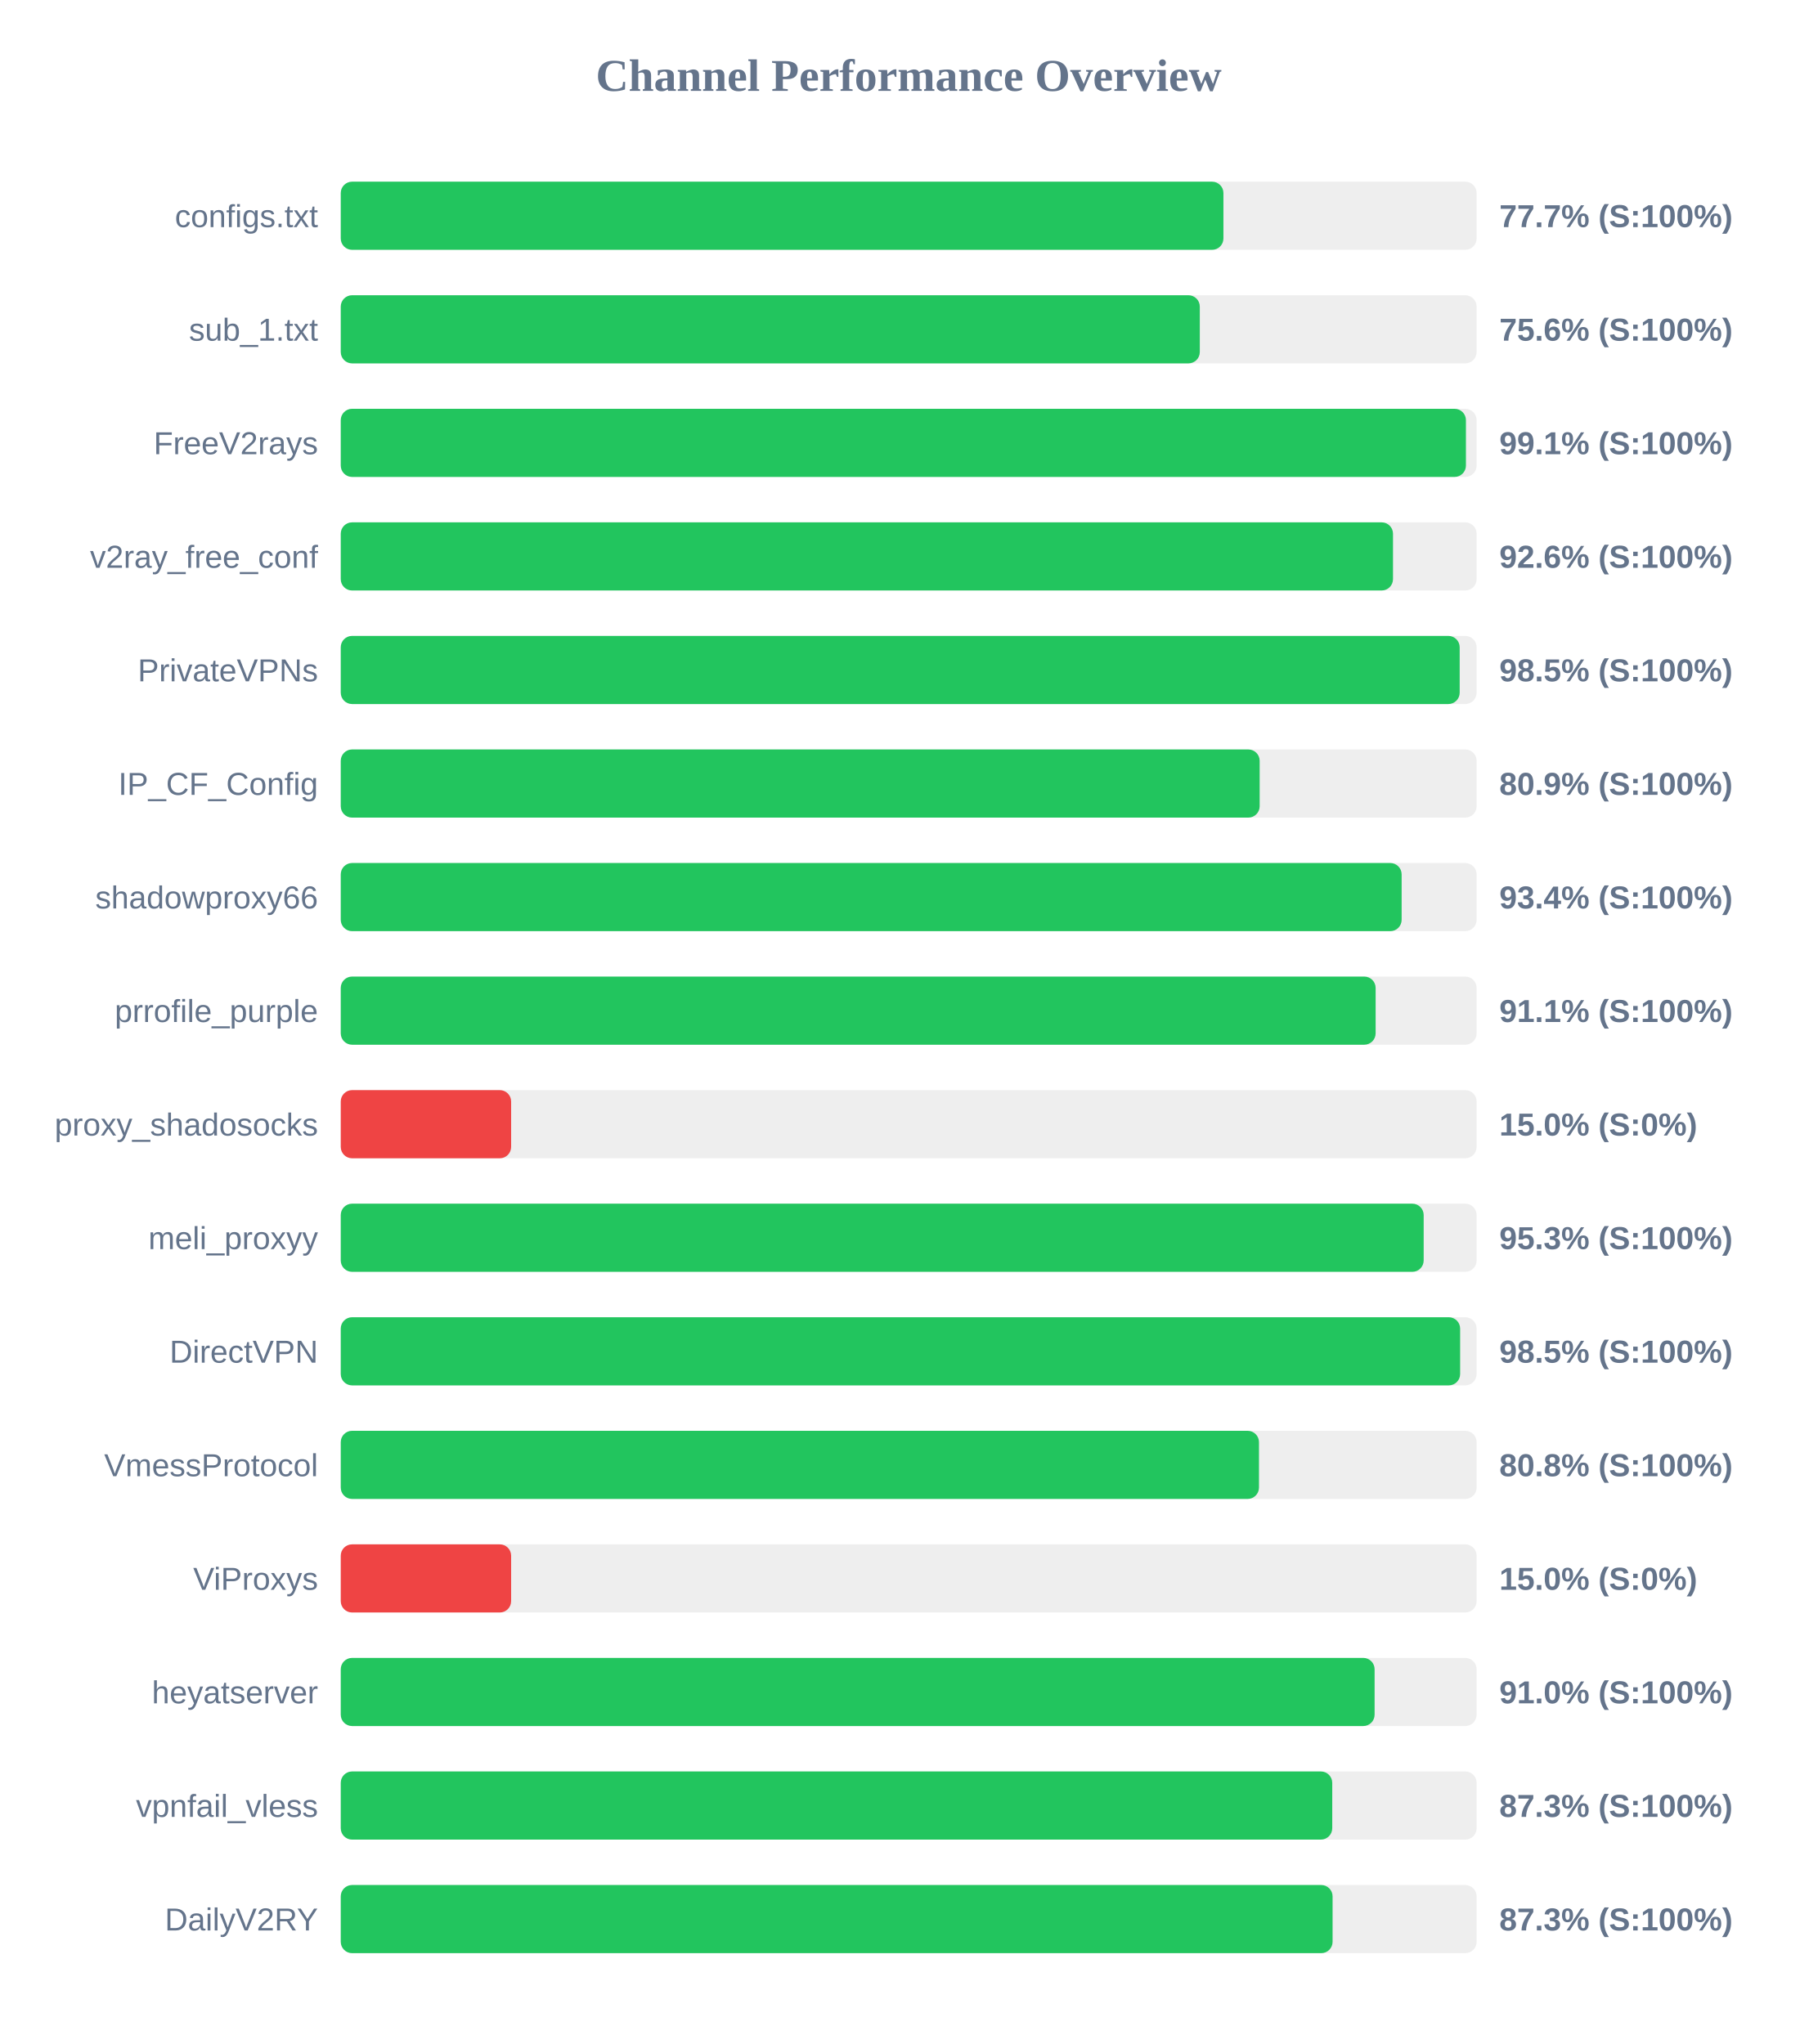
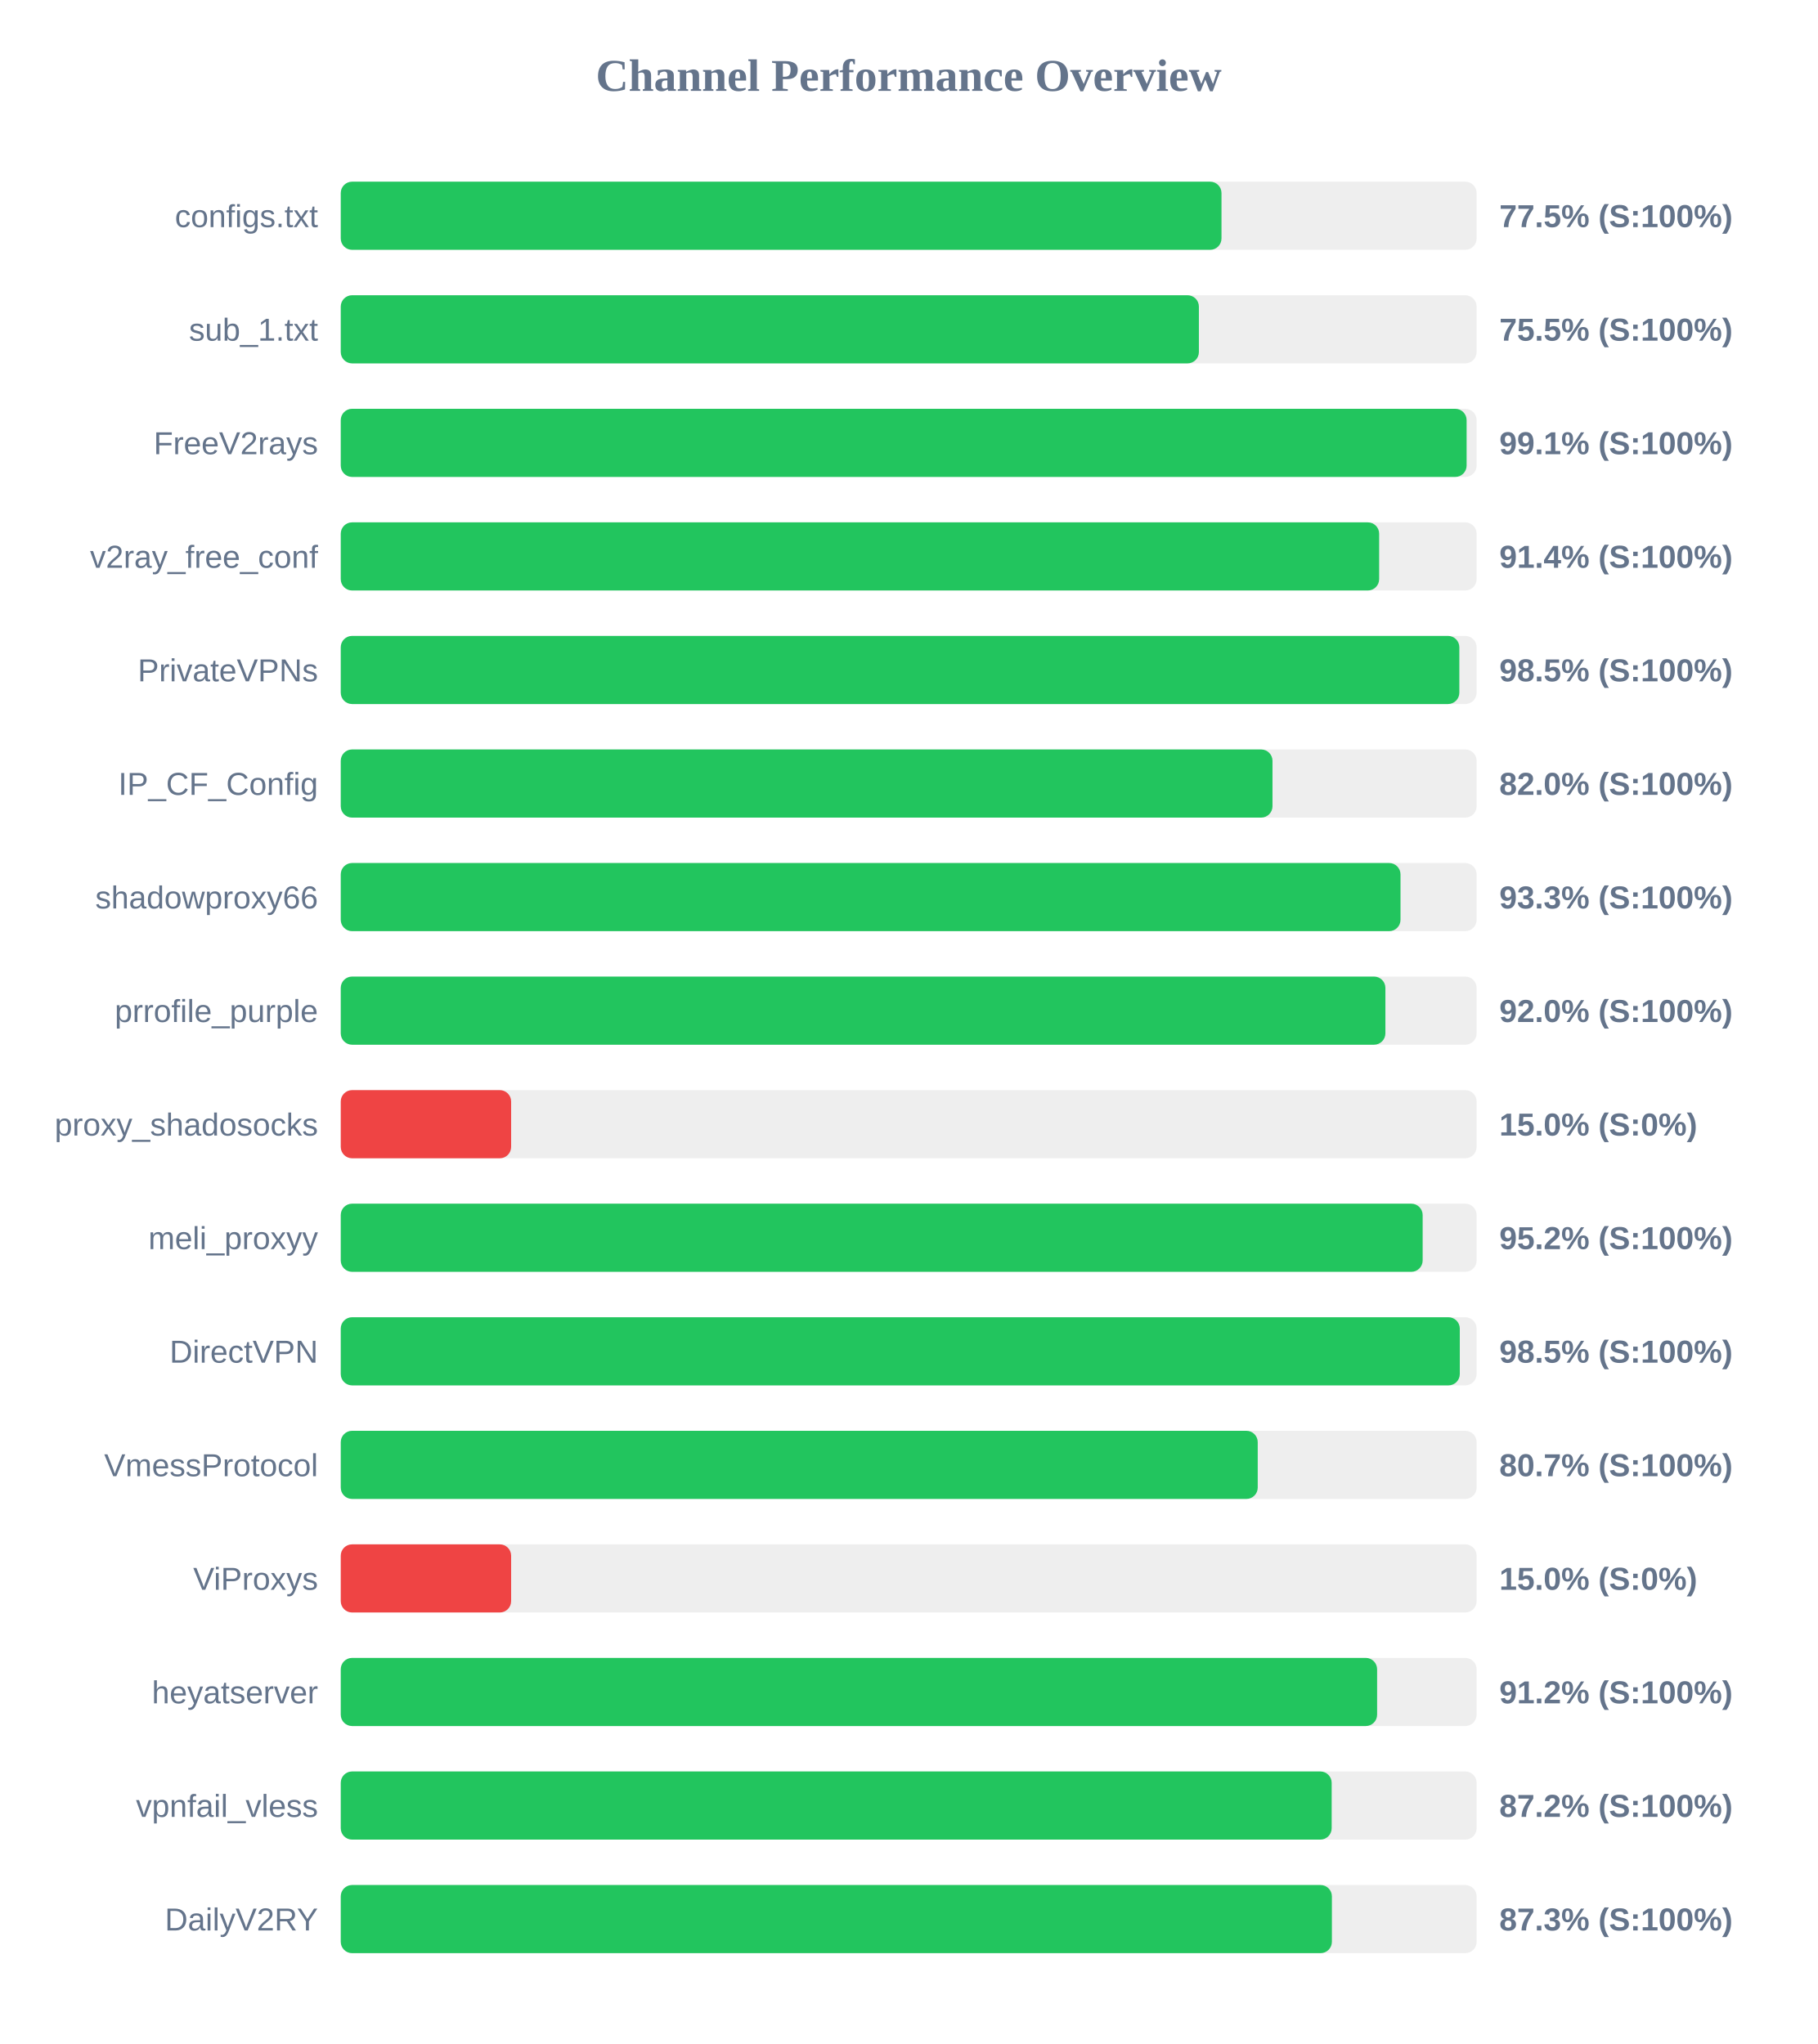
<svg xmlns="http://www.w3.org/2000/svg" width="800" height="900" version="1.1">
  <style>
        .row { font: 14px Arial; fill: #64748b; }
        .score { font: bold 14px Arial; fill: #64748b; }
    </style>
  <text x="400" y="40" text-anchor="middle" font-size="20px" font-weight="bold" fill="#64748b">Channel Performance Overview</text>
  <rect x="150" y="80" width="500" height="30" fill="#eee" rx="5" />
-   <rect x="150" y="80" width="388.55" height="30" fill="#22c55e" rx="5" />
+   <rect x="150" y="80" width="387.7" height="30" fill="#22c55e" rx="5" />
  <text x="140" y="100" text-anchor="end" class="row">configs.txt</text>
-   <text x="660" y="100" text-anchor="start" class="score">77.7% (S:100%)</text>
+   <text x="660" y="100" text-anchor="start" class="score">77.5% (S:100%)</text>
  <rect x="150" y="130" width="500" height="30" fill="#eee" rx="5" />
-   <rect x="150" y="130" width="378.15" height="30" fill="#22c55e" rx="5" />
+   <rect x="150" y="130" width="377.75" height="30" fill="#22c55e" rx="5" />
  <text x="140" y="150" text-anchor="end" class="row">sub_1.txt</text>
-   <text x="660" y="150" text-anchor="start" class="score">75.6% (S:100%)</text>
+   <text x="660" y="150" text-anchor="start" class="score">75.5% (S:100%)</text>
  <rect x="150" y="180" width="500" height="30" fill="#eee" rx="5" />
-   <rect x="150" y="180" width="495.3" height="30" fill="#22c55e" rx="5" />
+   <rect x="150" y="180" width="495.6" height="30" fill="#22c55e" rx="5" />
  <text x="140" y="200" text-anchor="end" class="row">FreeV2rays</text>
  <text x="660" y="200" text-anchor="start" class="score">99.1% (S:100%)</text>
  <rect x="150" y="230" width="500" height="30" fill="#eee" rx="5" />
-   <rect x="150" y="230" width="463.2" height="30" fill="#22c55e" rx="5" />
+   <rect x="150" y="230" width="457.1" height="30" fill="#22c55e" rx="5" />
  <text x="140" y="250" text-anchor="end" class="row">v2ray_free_conf</text>
-   <text x="660" y="250" text-anchor="start" class="score">92.6% (S:100%)</text>
+   <text x="660" y="250" text-anchor="start" class="score">91.4% (S:100%)</text>
  <rect x="150" y="280" width="500" height="30" fill="#eee" rx="5" />
-   <rect x="150" y="280" width="492.55" height="30" fill="#22c55e" rx="5" />
+   <rect x="150" y="280" width="492.4" height="30" fill="#22c55e" rx="5" />
  <text x="140" y="300" text-anchor="end" class="row">PrivateVPNs</text>
  <text x="660" y="300" text-anchor="start" class="score">98.5% (S:100%)</text>
  <rect x="150" y="330" width="500" height="30" fill="#eee" rx="5" />
-   <rect x="150" y="330" width="404.5" height="30" fill="#22c55e" rx="5" />
+   <rect x="150" y="330" width="410.15" height="30" fill="#22c55e" rx="5" />
  <text x="140" y="350" text-anchor="end" class="row">IP_CF_Config</text>
-   <text x="660" y="350" text-anchor="start" class="score">80.9% (S:100%)</text>
+   <text x="660" y="350" text-anchor="start" class="score">82.0% (S:100%)</text>
  <rect x="150" y="380" width="500" height="30" fill="#eee" rx="5" />
-   <rect x="150" y="380" width="467.0" height="30" fill="#22c55e" rx="5" />
+   <rect x="150" y="380" width="466.5" height="30" fill="#22c55e" rx="5" />
  <text x="140" y="400" text-anchor="end" class="row">shadowproxy66</text>
-   <text x="660" y="400" text-anchor="start" class="score">93.4% (S:100%)</text>
+   <text x="660" y="400" text-anchor="start" class="score">93.3% (S:100%)</text>
  <rect x="150" y="430" width="500" height="30" fill="#eee" rx="5" />
-   <rect x="150" y="430" width="455.55" height="30" fill="#22c55e" rx="5" />
+   <rect x="150" y="430" width="459.85" height="30" fill="#22c55e" rx="5" />
  <text x="140" y="450" text-anchor="end" class="row">prrofile_purple</text>
-   <text x="660" y="450" text-anchor="start" class="score">91.1% (S:100%)</text>
+   <text x="660" y="450" text-anchor="start" class="score">92.0% (S:100%)</text>
  <rect x="150" y="480" width="500" height="30" fill="#eee" rx="5" />
  <rect x="150" y="480" width="75.0" height="30" fill="#ef4444" rx="5" />
  <text x="140" y="500" text-anchor="end" class="row">proxy_shadosocks</text>
  <text x="660" y="500" text-anchor="start" class="score">15.0% (S:0%)</text>
  <rect x="150" y="530" width="500" height="30" fill="#eee" rx="5" />
-   <rect x="150" y="530" width="476.7" height="30" fill="#22c55e" rx="5" />
+   <rect x="150" y="530" width="476.25" height="30" fill="#22c55e" rx="5" />
  <text x="140" y="550" text-anchor="end" class="row">meli_proxyy</text>
-   <text x="660" y="550" text-anchor="start" class="score">95.3% (S:100%)</text>
+   <text x="660" y="550" text-anchor="start" class="score">95.2% (S:100%)</text>
  <rect x="150" y="580" width="500" height="30" fill="#eee" rx="5" />
-   <rect x="150" y="580" width="492.75" height="30" fill="#22c55e" rx="5" />
+   <rect x="150" y="580" width="492.6" height="30" fill="#22c55e" rx="5" />
  <text x="140" y="600" text-anchor="end" class="row">DirectVPN</text>
  <text x="660" y="600" text-anchor="start" class="score">98.5% (S:100%)</text>
  <rect x="150" y="630" width="500" height="30" fill="#eee" rx="5" />
-   <rect x="150" y="630" width="404.2" height="30" fill="#22c55e" rx="5" />
+   <rect x="150" y="630" width="403.65" height="30" fill="#22c55e" rx="5" />
  <text x="140" y="650" text-anchor="end" class="row">VmessProtocol</text>
-   <text x="660" y="650" text-anchor="start" class="score">80.8% (S:100%)</text>
+   <text x="660" y="650" text-anchor="start" class="score">80.7% (S:100%)</text>
  <rect x="150" y="680" width="500" height="30" fill="#eee" rx="5" />
  <rect x="150" y="680" width="75.0" height="30" fill="#ef4444" rx="5" />
  <text x="140" y="700" text-anchor="end" class="row">ViProxys</text>
  <text x="660" y="700" text-anchor="start" class="score">15.0% (S:0%)</text>
  <rect x="150" y="730" width="500" height="30" fill="#eee" rx="5" />
-   <rect x="150" y="730" width="455.1" height="30" fill="#22c55e" rx="5" />
+   <rect x="150" y="730" width="456.2" height="30" fill="#22c55e" rx="5" />
  <text x="140" y="750" text-anchor="end" class="row">heyatserver</text>
-   <text x="660" y="750" text-anchor="start" class="score">91.0% (S:100%)</text>
+   <text x="660" y="750" text-anchor="start" class="score">91.2% (S:100%)</text>
  <rect x="150" y="780" width="500" height="30" fill="#eee" rx="5" />
-   <rect x="150" y="780" width="436.45" height="30" fill="#22c55e" rx="5" />
+   <rect x="150" y="780" width="436.2" height="30" fill="#22c55e" rx="5" />
  <text x="140" y="800" text-anchor="end" class="row">vpnfail_vless</text>
-   <text x="660" y="800" text-anchor="start" class="score">87.3% (S:100%)</text>
+   <text x="660" y="800" text-anchor="start" class="score">87.2% (S:100%)</text>
  <rect x="150" y="830" width="500" height="30" fill="#eee" rx="5" />
-   <rect x="150" y="830" width="436.6" height="30" fill="#22c55e" rx="5" />
+   <rect x="150" y="830" width="436.3" height="30" fill="#22c55e" rx="5" />
  <text x="140" y="850" text-anchor="end" class="row">DailyV2RY</text>
  <text x="660" y="850" text-anchor="start" class="score">87.3% (S:100%)</text>
</svg>
